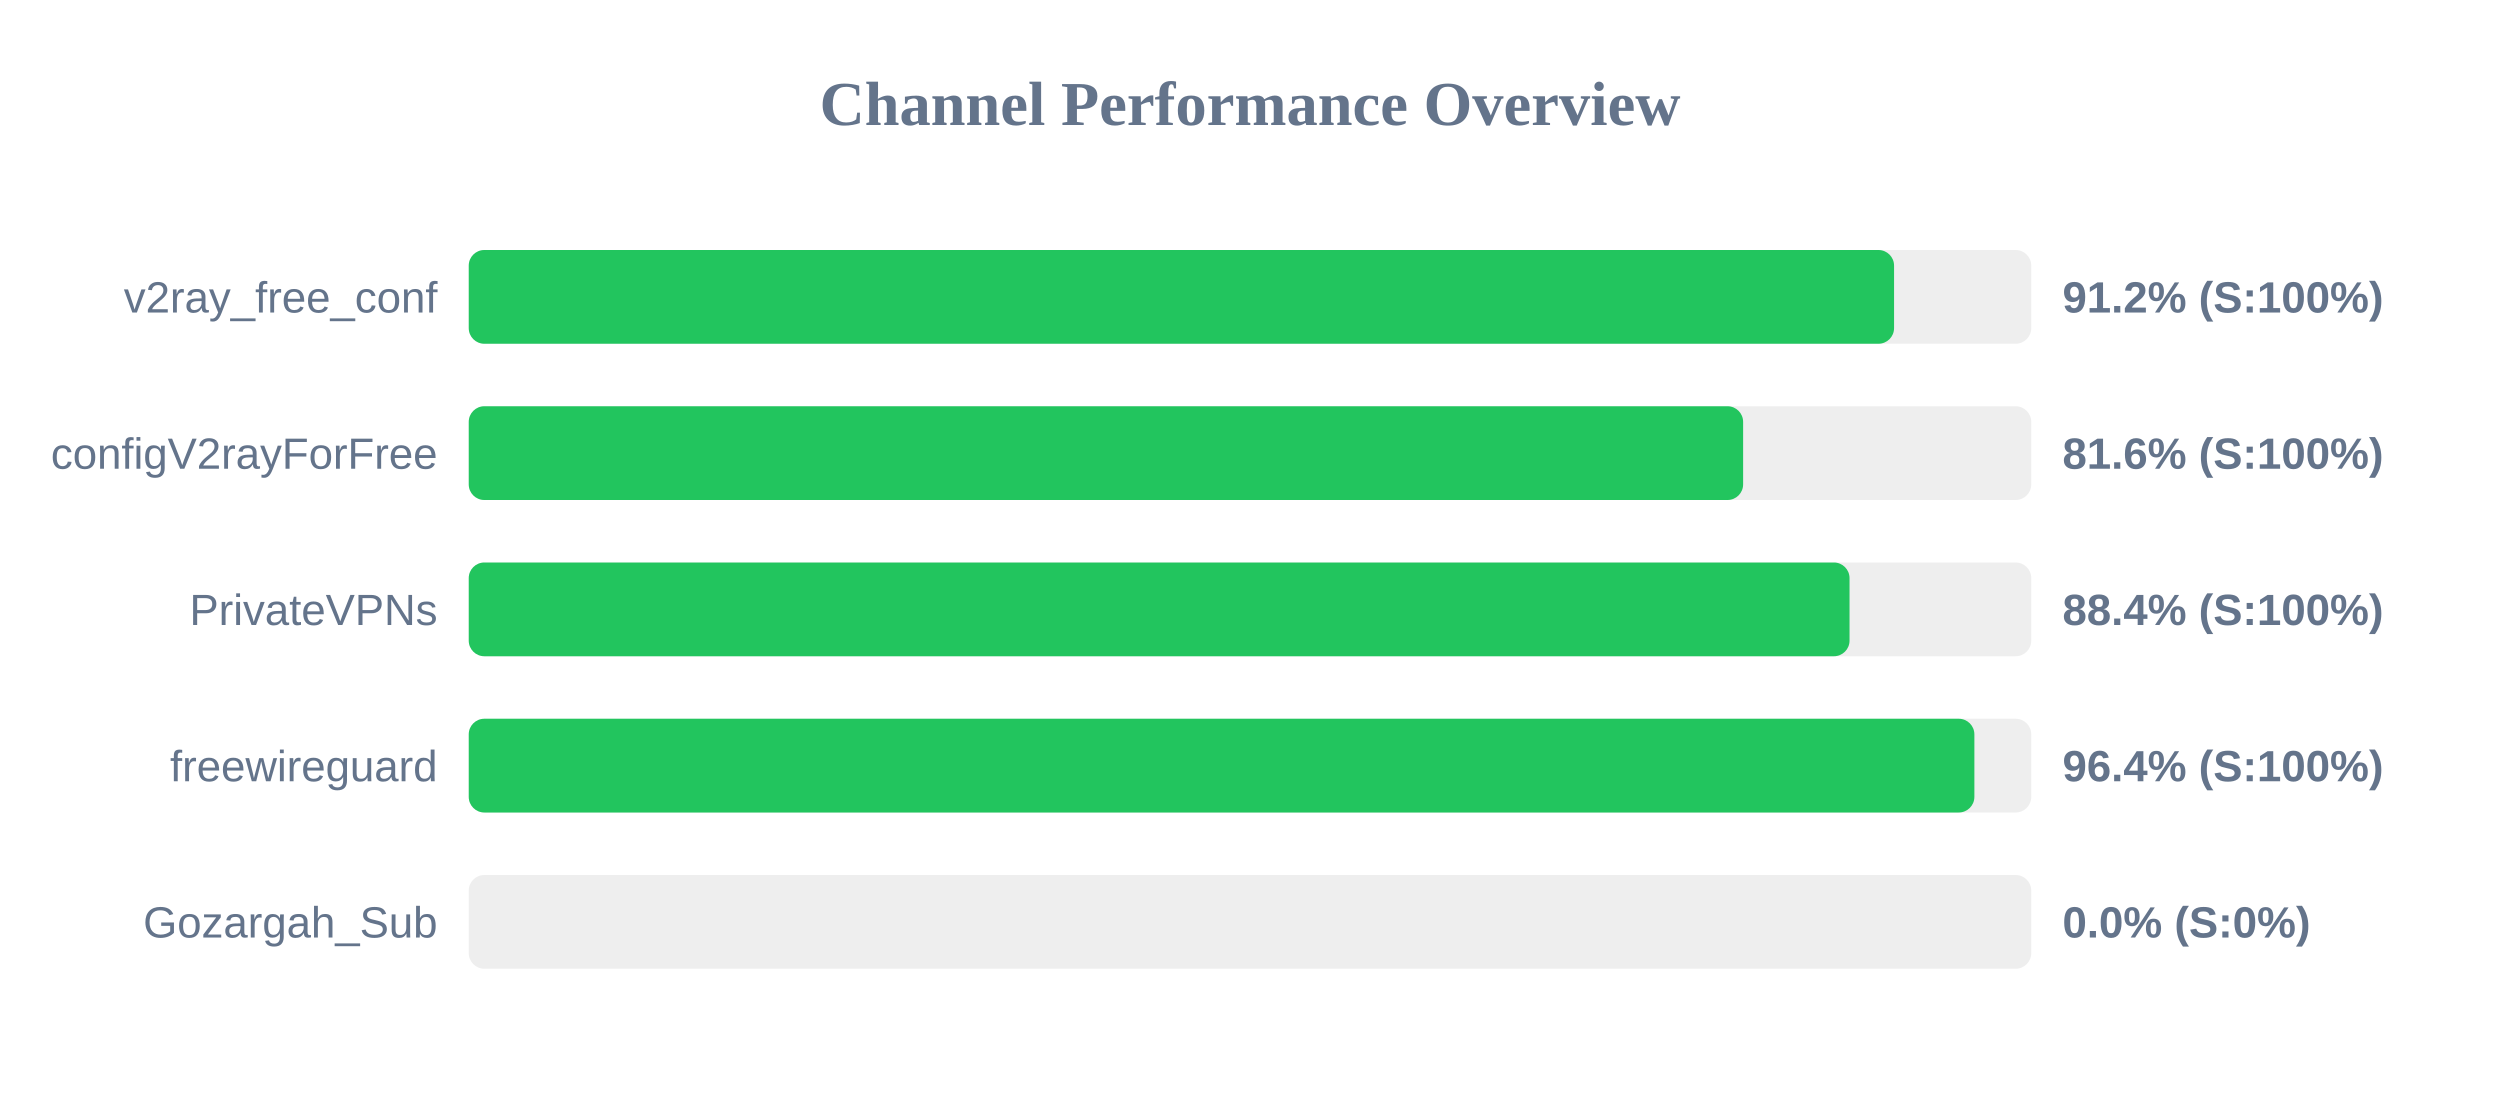
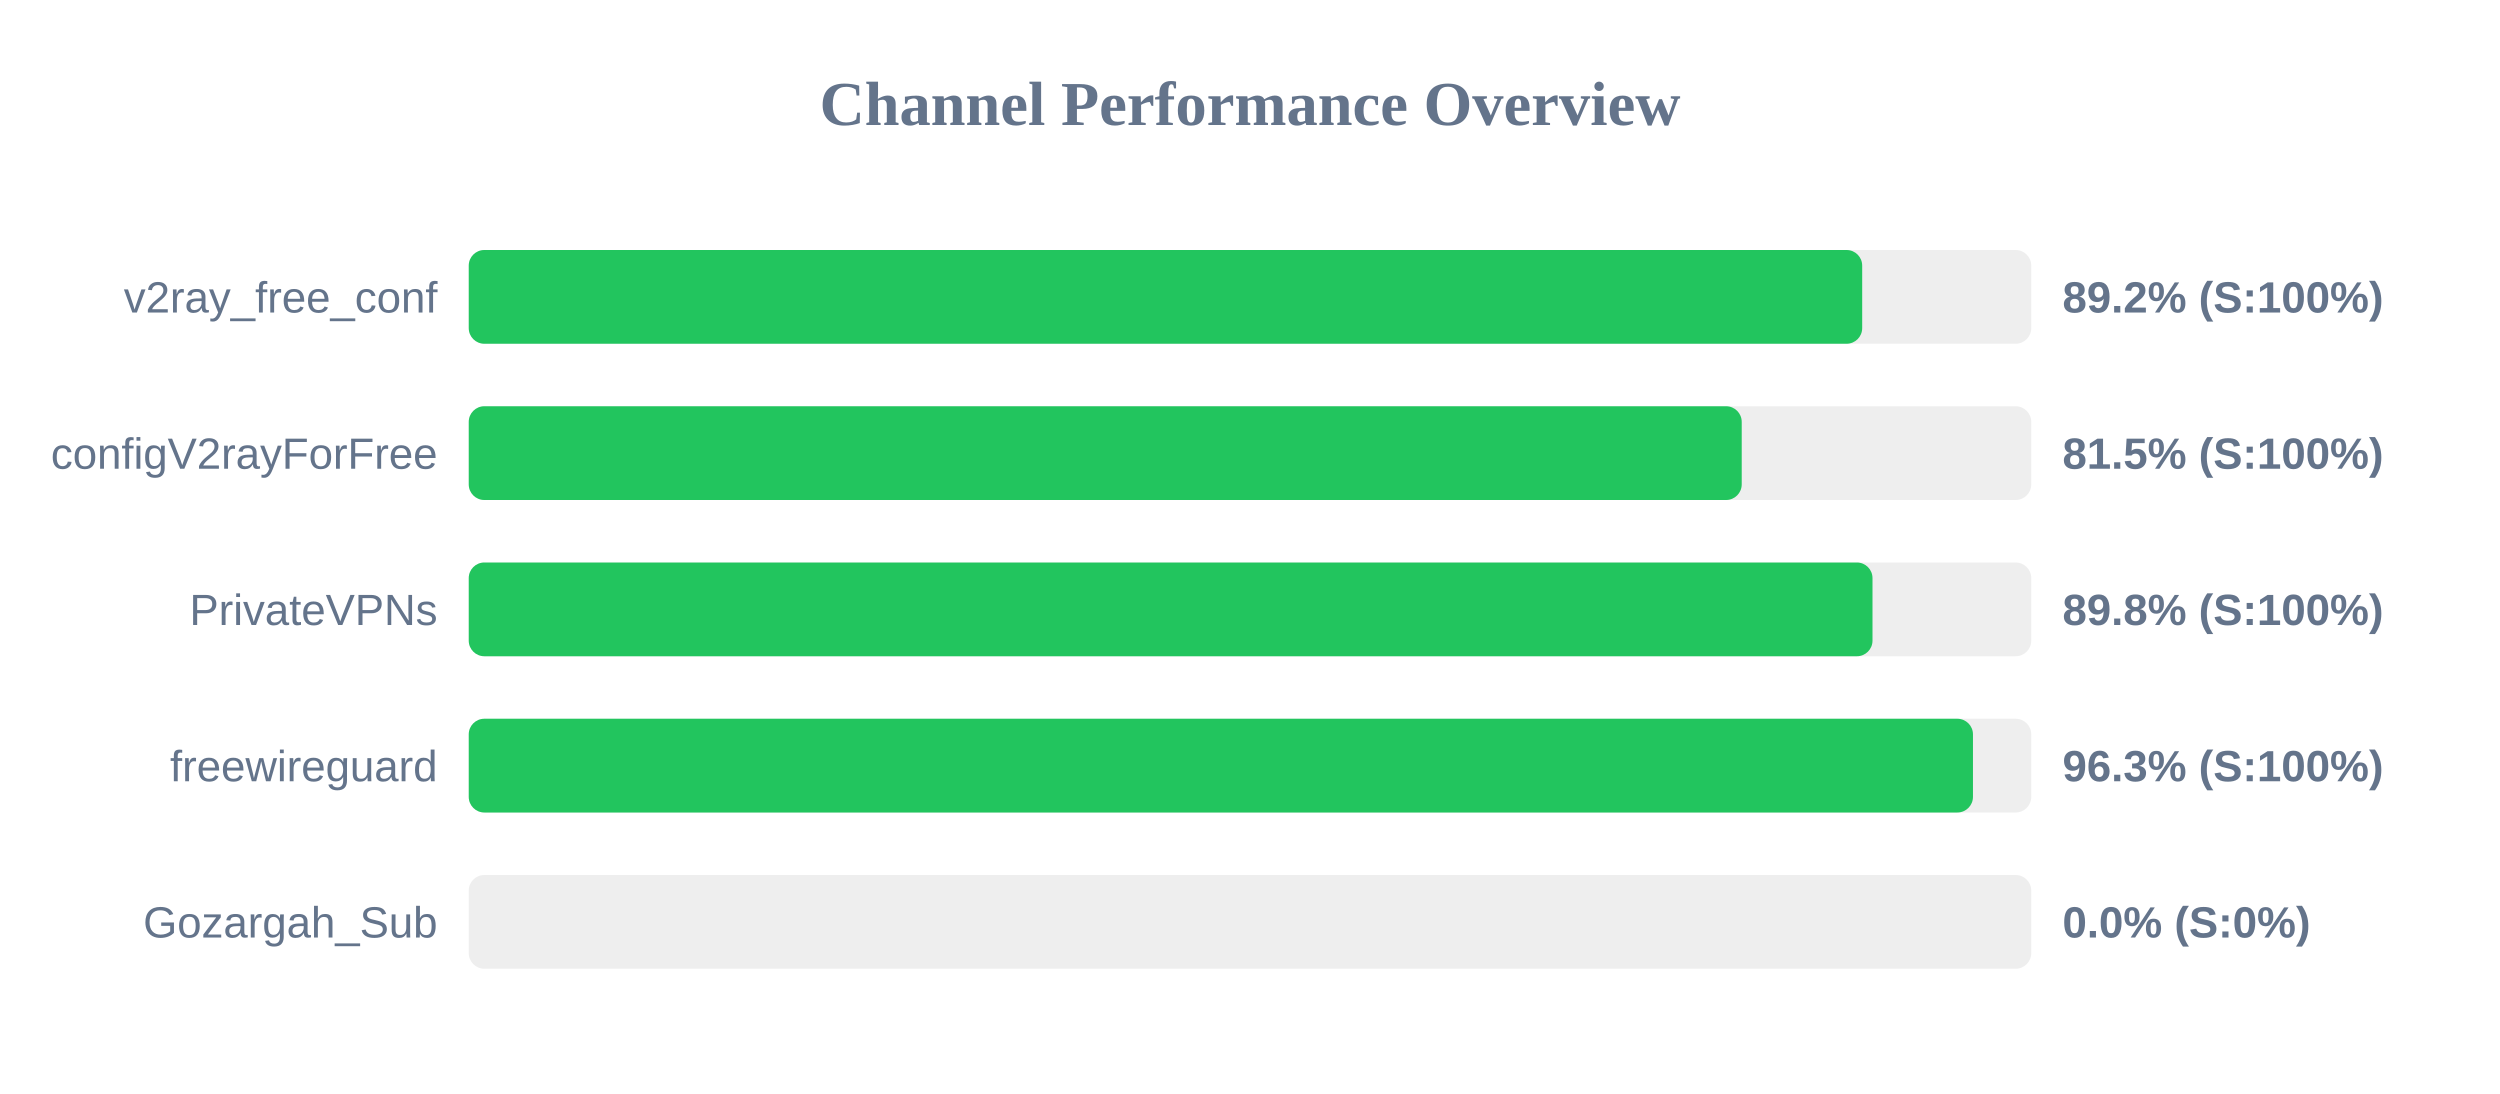
<svg xmlns="http://www.w3.org/2000/svg" width="800" height="350" version="1.1">
  <style>
        .row { font: 14px Arial; fill: #64748b; }
        .score { font: bold 14px Arial; fill: #64748b; }
    </style>
  <text x="400" y="40" text-anchor="middle" font-size="20px" font-weight="bold" fill="#64748b">Channel Performance Overview</text>
  <rect x="150" y="80" width="500" height="30" fill="#eee" rx="5" />
-   <rect x="150" y="80" width="456.1" height="30" fill="#22c55e" rx="5" />
+   <rect x="150" y="80" width="445.9" height="30" fill="#22c55e" rx="5" />
  <text x="140" y="100" text-anchor="end" class="row">v2ray_free_conf</text>
-   <text x="660" y="100" text-anchor="start" class="score">91.2% (S:100%)</text>
+   <text x="660" y="100" text-anchor="start" class="score">89.2% (S:100%)</text>
  <rect x="150" y="130" width="500" height="30" fill="#eee" rx="5" />
-   <rect x="150" y="130" width="407.8" height="30" fill="#22c55e" rx="5" />
+   <rect x="150" y="130" width="407.35" height="30" fill="#22c55e" rx="5" />
  <text x="140" y="150" text-anchor="end" class="row">configV2rayForFree</text>
-   <text x="660" y="150" text-anchor="start" class="score">81.6% (S:100%)</text>
+   <text x="660" y="150" text-anchor="start" class="score">81.5% (S:100%)</text>
  <rect x="150" y="180" width="500" height="30" fill="#eee" rx="5" />
-   <rect x="150" y="180" width="441.85" height="30" fill="#22c55e" rx="5" />
+   <rect x="150" y="180" width="449.2" height="30" fill="#22c55e" rx="5" />
  <text x="140" y="200" text-anchor="end" class="row">PrivateVPNs</text>
-   <text x="660" y="200" text-anchor="start" class="score">88.4% (S:100%)</text>
+   <text x="660" y="200" text-anchor="start" class="score">89.8% (S:100%)</text>
  <rect x="150" y="230" width="500" height="30" fill="#eee" rx="5" />
-   <rect x="150" y="230" width="481.8" height="30" fill="#22c55e" rx="5" />
+   <rect x="150" y="230" width="481.35" height="30" fill="#22c55e" rx="5" />
  <text x="140" y="250" text-anchor="end" class="row">freewireguard</text>
-   <text x="660" y="250" text-anchor="start" class="score">96.4% (S:100%)</text>
+   <text x="660" y="250" text-anchor="start" class="score">96.3% (S:100%)</text>
  <rect x="150" y="280" width="500" height="30" fill="#eee" rx="5" />
  <rect x="150" y="280" width="0.0" height="30" fill="#ef4444" rx="5" />
  <text x="140" y="300" text-anchor="end" class="row">Gozargah_Sub</text>
  <text x="660" y="300" text-anchor="start" class="score">0.0% (S:0%)</text>
</svg>
